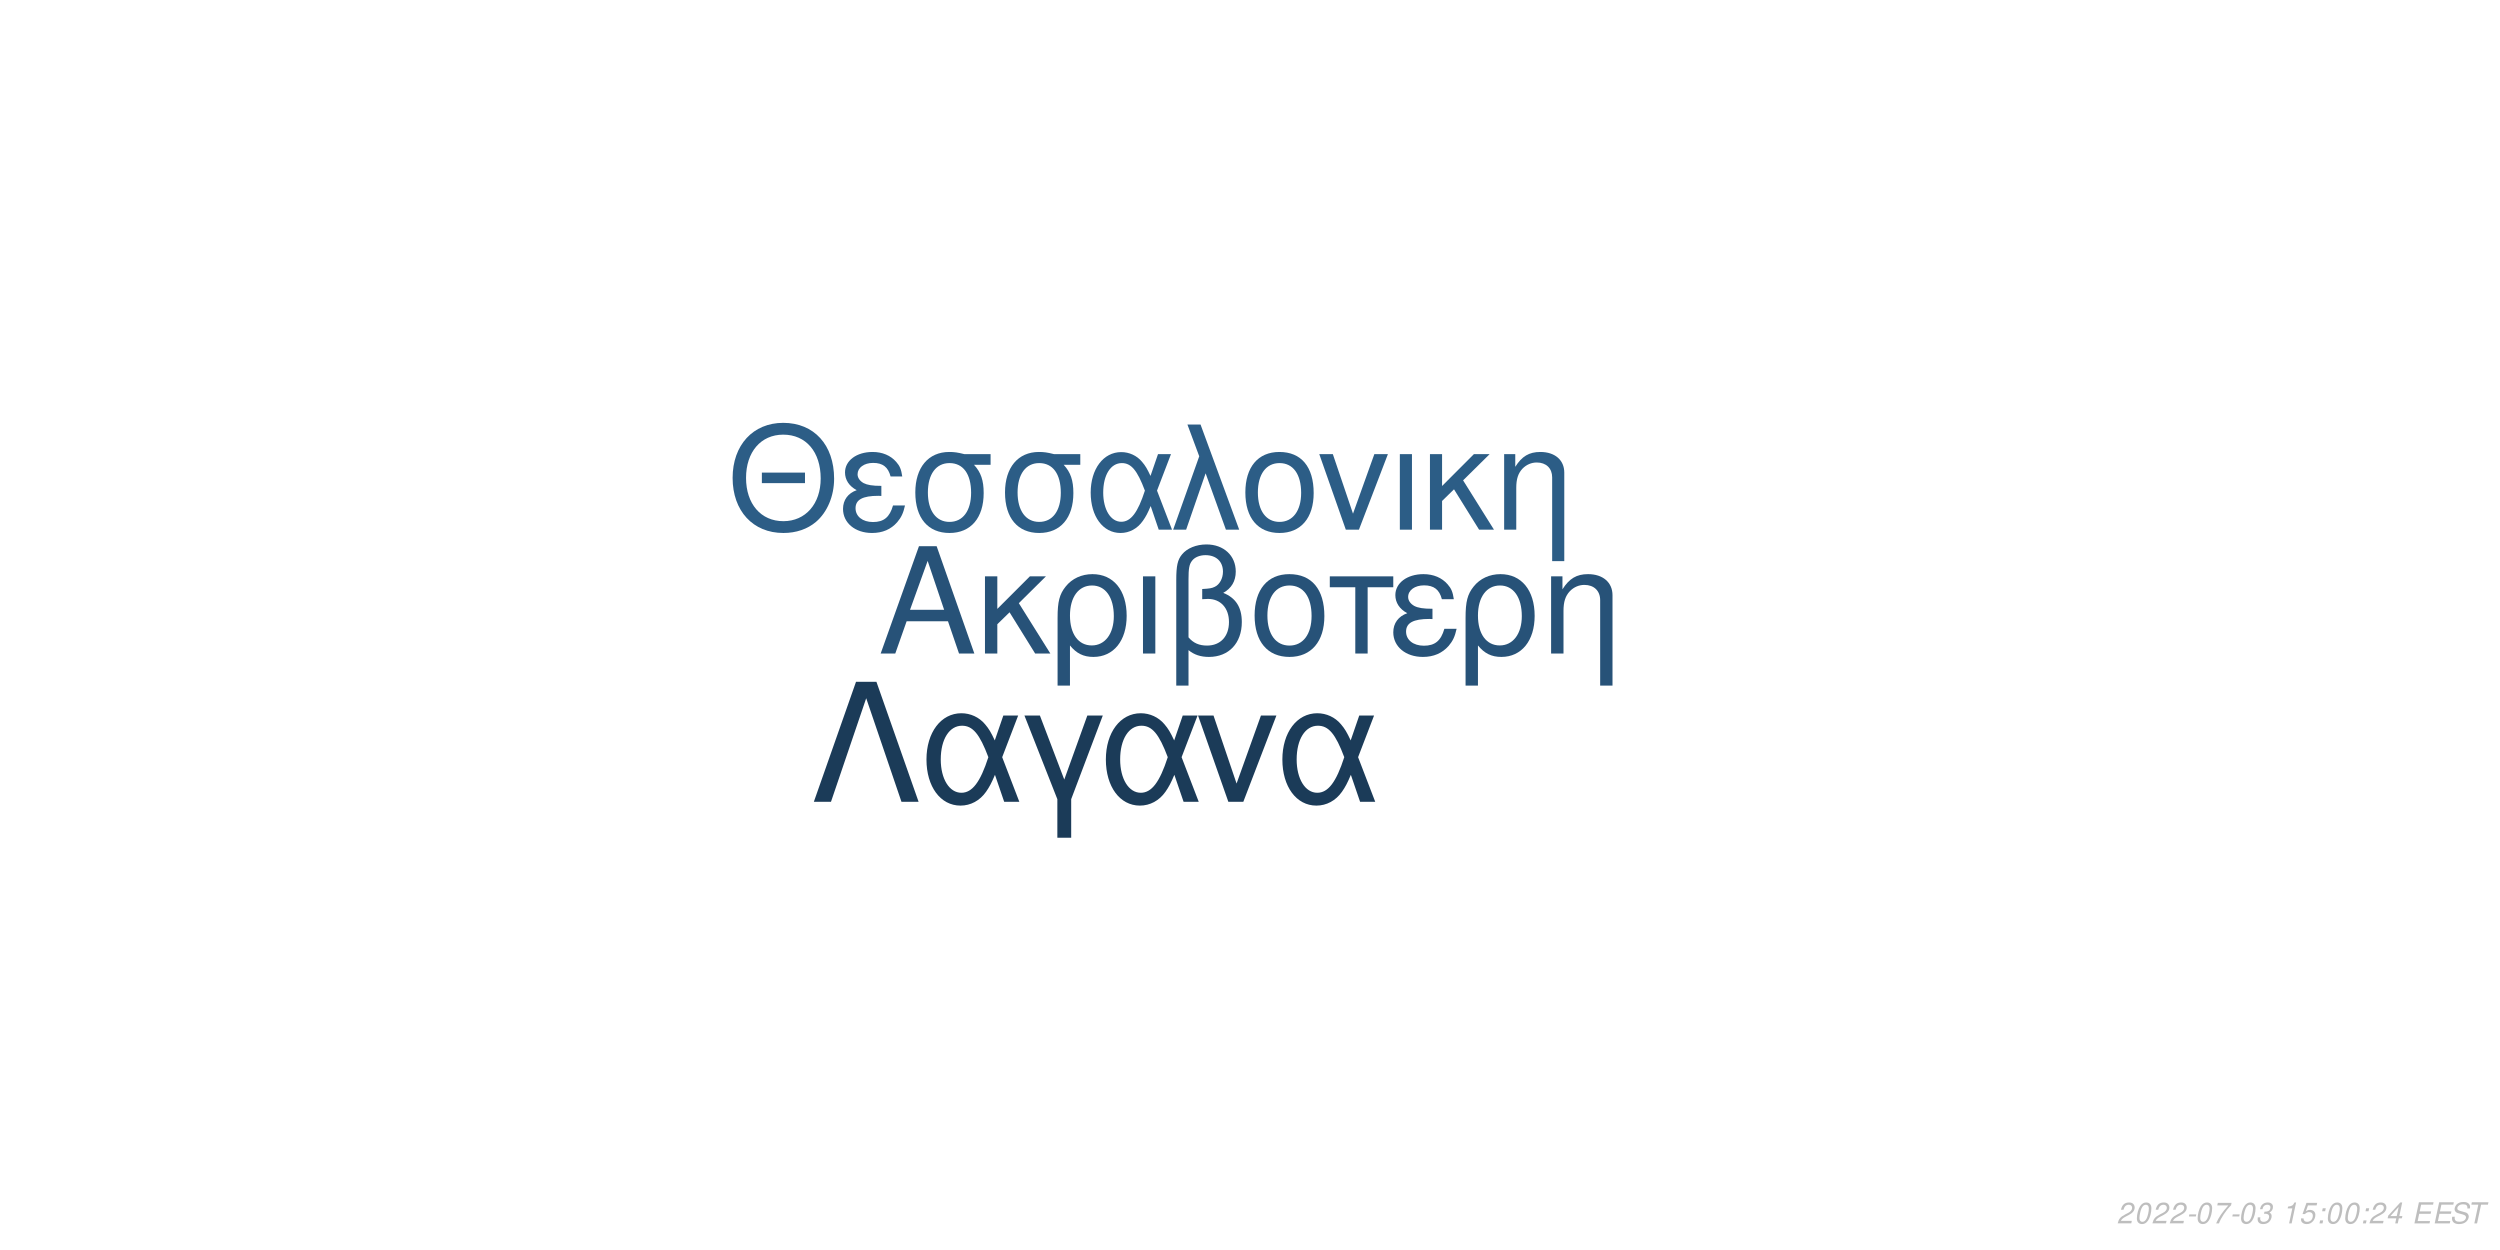
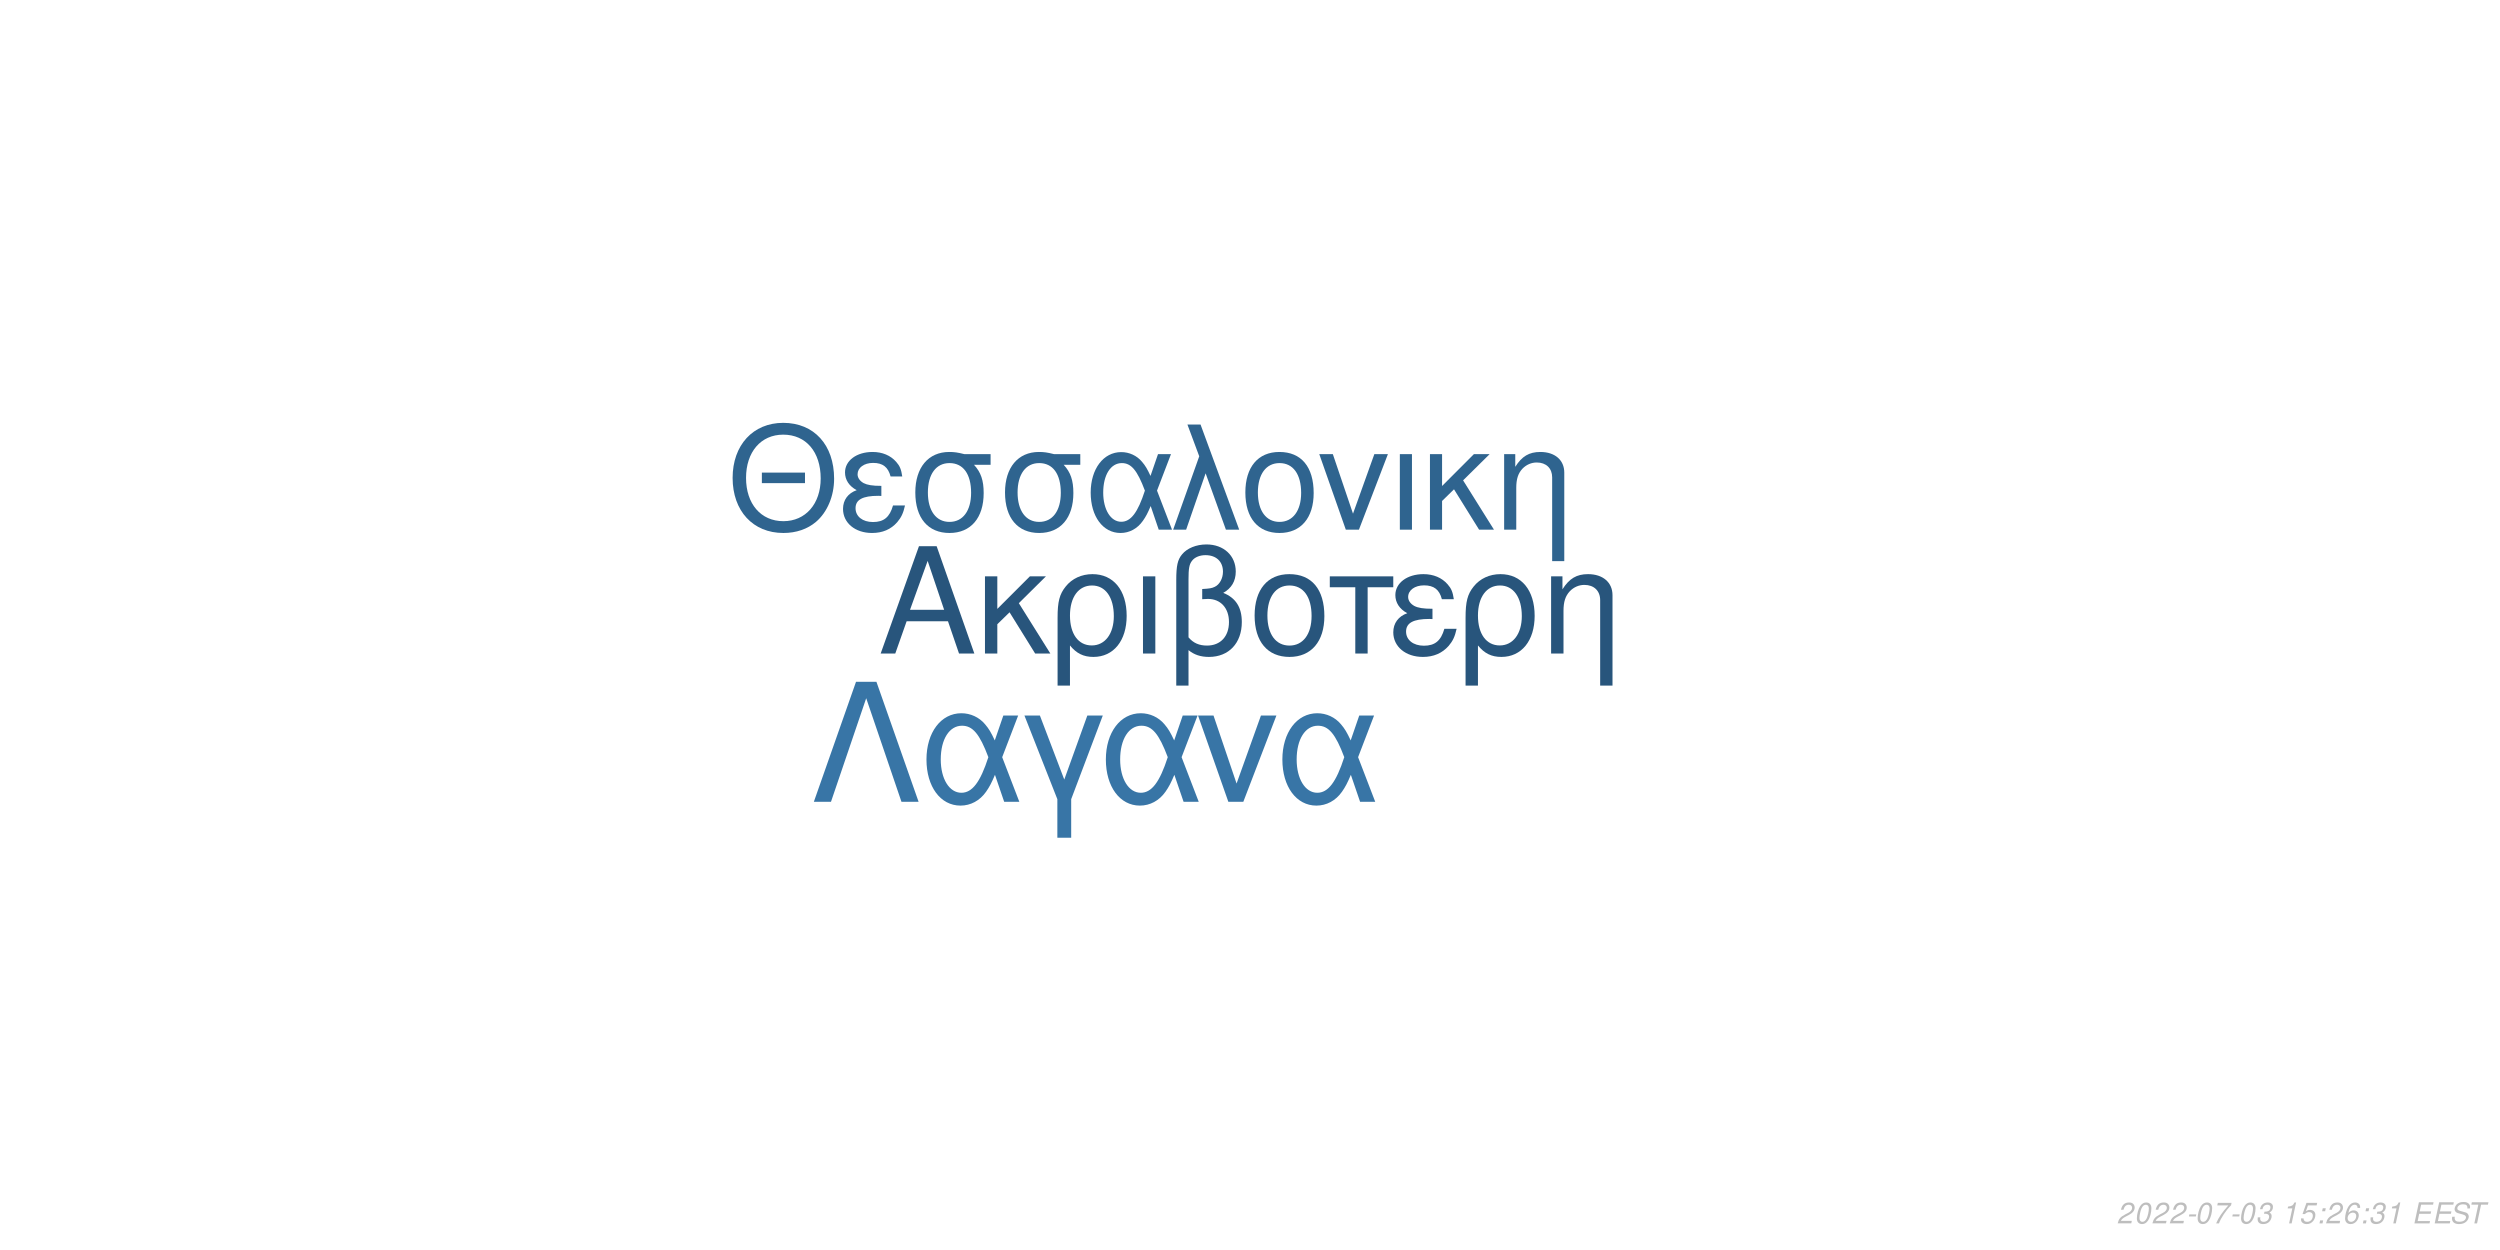
<svg xmlns="http://www.w3.org/2000/svg" xmlns:xlink="http://www.w3.org/1999/xlink" width="864pt" height="432pt" viewBox="0 0 864 432" version="1.1">
  <defs>
    <g>
      <symbol overflow="visible" id="glyph0-0">
        <path style="stroke:none;" d="" />
      </symbol>
      <symbol overflow="visible" id="glyph0-1">
        <path style="stroke:none;" d="M 24.125 -11.141 L 27.938 0 L 33.234 0 L 20.203 -37.094 L 14.094 -37.094 L 0.859 0 L 5.906 0 L 9.828 -11.141 Z M 22.797 -15.109 L 11 -15.109 L 17.094 -32.016 Z M 22.797 -15.109 " />
      </symbol>
      <symbol overflow="visible" id="glyph0-2">
        <path style="stroke:none;" d="M 7.172 -15.422 L 7.172 -26.672 L 2.906 -26.672 L 2.906 0 L 7.172 0 L 7.172 -10.125 L 11.406 -14.25 L 20.25 0 L 25.5 0 L 14.609 -17.406 L 23.969 -26.672 L 18.422 -26.672 Z M 7.172 -15.422 " />
      </symbol>
      <symbol overflow="visible" id="glyph0-3">
        <path style="stroke:none;" d="M 3 11.094 L 7.281 11.094 L 7.281 -2.797 C 9.516 -0.047 11.953 1.172 15.375 1.172 C 22.344 1.172 26.875 -4.422 26.875 -13.031 C 26.875 -21.891 22.297 -27.438 15.062 -27.438 C 11.297 -27.438 7.984 -25.906 5.797 -23.156 C 3.672 -20.516 3 -17.969 3 -12.359 Z M 14.906 -23.516 C 19.547 -23.516 22.438 -19.438 22.438 -12.922 C 22.438 -6.812 19.391 -2.797 14.812 -2.797 C 10.172 -2.797 7.281 -6.766 7.281 -13.125 C 7.281 -19.484 10.234 -23.516 14.906 -23.516 Z M 14.906 -23.516 " />
      </symbol>
      <symbol overflow="visible" id="glyph0-4">
        <path style="stroke:none;" d="M 3.516 0 L 7.781 0 L 7.781 -26.672 L 3.516 -26.672 Z M 3.516 0 " />
      </symbol>
      <symbol overflow="visible" id="glyph0-5">
        <path style="stroke:none;" d="M 4.016 11.094 L 8.25 11.094 L 8.25 -1.172 C 10.172 0.406 12.422 1.172 15.312 1.172 C 22.188 1.172 26.672 -3.609 26.672 -10.891 C 26.672 -15.984 24.578 -19.234 20.25 -20.969 C 23.109 -22.547 24.578 -25.031 24.578 -28.344 C 24.578 -33.844 20.406 -37.703 14.453 -37.703 C 10.938 -37.703 7.734 -36.391 6 -34.25 C 4.484 -32.422 4.016 -30.328 4.016 -25.391 Z M 8.25 -25.656 C 8.25 -29.359 8.5 -30.844 9.469 -32.062 C 10.375 -33.281 12.156 -34 14.094 -34 C 17.812 -34 20.156 -31.812 20.156 -28.297 C 20.156 -25.953 18.984 -23.812 17.297 -23.047 C 16.281 -22.547 15.469 -22.438 12.984 -22.297 L 12.984 -18.781 C 13.734 -18.828 14.344 -18.875 14.969 -18.875 C 19.344 -18.875 22.234 -15.719 22.234 -10.891 C 22.234 -5.906 19.281 -2.75 14.656 -2.75 C 11.953 -2.75 9.922 -3.609 8.25 -5.594 Z M 8.25 -25.656 " />
      </symbol>
      <symbol overflow="visible" id="glyph0-6">
        <path style="stroke:none;" d="M 14.094 -27.438 C 6.562 -27.438 2.094 -22.094 2.094 -13.125 C 2.094 -4.125 6.562 1.172 14.141 1.172 C 21.672 1.172 26.203 -4.172 26.203 -12.922 C 26.203 -22.188 21.828 -27.438 14.094 -27.438 Z M 14.141 -23.516 C 18.938 -23.516 21.781 -19.594 21.781 -12.984 C 21.781 -6.672 18.828 -2.75 14.141 -2.75 C 9.422 -2.75 6.516 -6.672 6.516 -13.125 C 6.516 -19.594 9.422 -23.516 14.141 -23.516 Z M 14.141 -23.516 " />
      </symbol>
      <symbol overflow="visible" id="glyph0-7">
        <path style="stroke:none;" d="M 7.891 0 L 12.156 0 L 12.156 -22.906 L 21.016 -22.906 L 21.016 -26.672 L -0.922 -26.672 L -0.922 -22.906 L 7.891 -22.906 Z M 7.891 0 " />
      </symbol>
      <symbol overflow="visible" id="glyph0-8">
        <path style="stroke:none;" d="M 14.562 -15.469 C 11.344 -15.469 9.562 -15.781 8.297 -16.438 C 6.922 -17.203 6.156 -18.328 6.156 -19.547 C 6.156 -21.891 8.453 -23.562 11.656 -23.562 C 15.062 -23.562 16.953 -22.094 17.812 -18.781 L 21.938 -18.781 C 21.578 -21.266 21.062 -22.5 19.797 -23.922 C 17.812 -26.203 14.906 -27.438 11.453 -27.438 C 5.797 -27.438 1.734 -24.375 1.734 -20.203 C 1.734 -17.609 3.156 -15.375 5.859 -13.938 C 2.797 -12.875 1.016 -10.484 1.016 -7.328 C 1.016 -2.391 5.297 1.172 11.25 1.172 C 14.969 1.172 17.906 -0.109 20.156 -2.641 C 21.578 -4.328 22.297 -5.797 22.906 -8.547 L 18.672 -8.547 C 17.5 -4.422 15.422 -2.703 11.609 -2.703 C 7.938 -2.703 5.438 -4.688 5.438 -7.578 C 5.438 -10.578 7.938 -11.953 13.484 -11.953 C 13.641 -11.953 14.094 -11.953 14.562 -11.906 Z M 14.562 -15.469 " />
      </symbol>
      <symbol overflow="visible" id="glyph0-9">
        <path style="stroke:none;" d="M 3.562 -26.672 L 3.562 0 L 7.844 0 L 7.844 -14.703 C 7.844 -17.906 8.5 -19.891 10.031 -21.531 C 11.406 -22.953 13.188 -23.719 15.062 -23.719 C 18.375 -23.719 20.516 -21.672 20.516 -18.469 L 20.516 11.094 L 24.781 11.094 L 24.781 -20.156 C 24.781 -24.578 21.469 -27.438 16.328 -27.438 C 12.359 -27.438 9.828 -25.906 7.484 -22.188 L 7.484 -26.672 Z M 3.562 -26.672 " />
      </symbol>
      <symbol overflow="visible" id="glyph1-0">
        <path style="stroke:none;" d="" />
      </symbol>
      <symbol overflow="visible" id="glyph1-1">
        <path style="stroke:none;" d="M 26.859 -19.734 L 11.953 -19.734 L 11.953 -16.094 L 26.859 -16.094 Z M 19.328 -36.922 C 8.922 -36.922 1.844 -29.25 1.844 -17.891 C 1.844 -6.484 8.875 1.141 19.391 1.141 C 23.812 1.141 27.703 -0.203 30.641 -2.688 C 34.578 -6.031 36.922 -11.656 36.922 -17.594 C 36.922 -29.297 30 -36.922 19.328 -36.922 Z M 19.328 -32.844 C 27.203 -32.844 32.281 -26.906 32.281 -17.688 C 32.281 -8.922 27.062 -2.938 19.391 -2.938 C 11.609 -2.938 6.484 -8.922 6.484 -17.891 C 6.484 -26.859 11.609 -32.844 19.328 -32.844 Z M 19.328 -32.844 " />
      </symbol>
      <symbol overflow="visible" id="glyph1-2">
        <path style="stroke:none;" d="M 14.25 -15.141 C 11.109 -15.141 9.375 -15.453 8.125 -16.094 C 6.781 -16.844 6.031 -17.938 6.031 -19.141 C 6.031 -21.422 8.266 -23.078 11.406 -23.078 C 14.75 -23.078 16.594 -21.625 17.438 -18.391 L 21.469 -18.391 C 21.125 -20.828 20.625 -22.031 19.391 -23.422 C 17.438 -25.656 14.594 -26.859 11.219 -26.859 C 5.688 -26.859 1.688 -23.875 1.688 -19.781 C 1.688 -17.234 3.094 -15.047 5.734 -13.656 C 2.734 -12.609 1 -10.266 1 -7.172 C 1 -2.344 5.188 1.141 11.016 1.141 C 14.656 1.141 17.547 -0.094 19.734 -2.594 C 21.125 -4.234 21.828 -5.688 22.422 -8.375 L 18.281 -8.375 C 17.141 -4.328 15.094 -2.641 11.359 -2.641 C 7.766 -2.641 5.328 -4.578 5.328 -7.422 C 5.328 -10.359 7.766 -11.703 13.203 -11.703 C 13.359 -11.703 13.797 -11.703 14.25 -11.656 Z M 14.25 -15.141 " />
      </symbol>
      <symbol overflow="visible" id="glyph1-3">
        <path style="stroke:none;" d="M 29 -26.109 L 19.938 -26.109 C 17.594 -26.703 16.438 -26.859 14.703 -26.859 C 7.469 -26.859 2.984 -21.469 2.984 -12.859 C 2.984 -4.031 7.375 1.141 14.797 1.141 C 22.172 1.141 26.609 -4.078 26.609 -12.656 C 26.609 -17.047 25.656 -19.828 23.266 -22.422 L 29 -22.422 Z M 14.797 -23.016 C 19.531 -23.016 22.266 -19.234 22.266 -12.75 C 22.266 -6.531 19.438 -2.688 14.797 -2.688 C 10.172 -2.688 7.328 -6.531 7.328 -12.859 C 7.328 -19.188 10.172 -23.016 14.797 -23.016 Z M 14.797 -23.016 " />
      </symbol>
      <symbol overflow="visible" id="glyph1-4">
        <path style="stroke:none;" d="M 29.344 -26.109 L 24.859 -26.109 L 22.266 -18.578 C 21.125 -21.031 20.484 -22.125 19.328 -23.469 C 17.547 -25.609 14.906 -26.812 12.156 -26.812 C 5.984 -26.812 1.594 -20.984 1.594 -12.812 C 1.594 -4.578 5.828 1.141 11.906 1.141 C 14.953 1.141 17.734 -0.344 19.625 -3.047 C 20.672 -4.531 21.281 -5.688 22.328 -8.172 L 25.109 0 L 29.703 0 L 24.516 -13.5 Z M 20.328 -13.5 C 17.891 -5.922 15.453 -2.734 12.156 -2.734 C 8.516 -2.734 5.922 -6.922 5.922 -12.812 C 5.922 -18.938 8.516 -23.016 12.359 -23.016 C 15.594 -23.016 17.688 -20.531 20.328 -13.5 Z M 20.328 -13.5 " />
      </symbol>
      <symbol overflow="visible" id="glyph1-5">
        <path style="stroke:none;" d="M 1.094 0 L 5.578 0 L 12.312 -19.484 L 19.328 0 L 23.922 0 L 10.562 -36.328 L 6.031 -36.328 L 10.109 -25.359 Z M 1.094 0 " />
      </symbol>
      <symbol overflow="visible" id="glyph1-6">
        <path style="stroke:none;" d="M 13.797 -26.859 C 6.422 -26.859 2.047 -21.625 2.047 -12.859 C 2.047 -4.031 6.422 1.141 13.859 1.141 C 21.234 1.141 25.656 -4.078 25.656 -12.656 C 25.656 -21.719 21.375 -26.859 13.797 -26.859 Z M 13.859 -23.016 C 18.531 -23.016 21.328 -19.188 21.328 -12.703 C 21.328 -6.531 18.438 -2.688 13.859 -2.688 C 9.219 -2.688 6.375 -6.531 6.375 -12.859 C 6.375 -19.188 9.219 -23.016 13.859 -23.016 Z M 13.859 -23.016 " />
      </symbol>
      <symbol overflow="visible" id="glyph1-7">
        <path style="stroke:none;" d="M 14.297 0 L 24.312 -26.109 L 19.625 -26.109 L 12.25 -5.531 L 5.281 -26.109 L 0.594 -26.109 L 9.766 0 Z M 14.297 0 " />
      </symbol>
      <symbol overflow="visible" id="glyph1-8">
        <path style="stroke:none;" d="M 3.438 0 L 7.625 0 L 7.625 -26.109 L 3.438 -26.109 Z M 3.438 0 " />
      </symbol>
      <symbol overflow="visible" id="glyph1-9">
        <path style="stroke:none;" d="M 7.031 -15.094 L 7.031 -26.109 L 2.844 -26.109 L 2.844 0 L 7.031 0 L 7.031 -9.922 L 11.156 -13.953 L 19.828 0 L 24.969 0 L 14.297 -17.047 L 23.469 -26.109 L 18.031 -26.109 Z M 7.031 -15.094 " />
      </symbol>
      <symbol overflow="visible" id="glyph1-10">
        <path style="stroke:none;" d="M 3.484 -26.109 L 3.484 0 L 7.672 0 L 7.672 -14.406 C 7.672 -17.547 8.328 -19.484 9.812 -21.078 C 11.156 -22.469 12.906 -23.219 14.75 -23.219 C 17.984 -23.219 20.078 -21.234 20.078 -18.094 L 20.078 10.859 L 24.266 10.859 L 24.266 -19.734 C 24.266 -24.062 21.031 -26.859 16 -26.859 C 12.109 -26.859 9.609 -25.359 7.328 -21.719 L 7.328 -26.109 Z M 3.484 -26.109 " />
      </symbol>
      <symbol overflow="visible" id="glyph2-0">
        <path style="stroke:none;" d="" />
      </symbol>
      <symbol overflow="visible" id="glyph2-1">
        <path style="stroke:none;" d="M 22.531 -41.484 L 15.484 -41.484 L 0.906 0 L 6.828 0 L 19 -35.797 L 31.188 0 L 37.109 0 Z M 22.531 -41.484 " />
      </symbol>
      <symbol overflow="visible" id="glyph2-2">
        <path style="stroke:none;" d="M 33.516 -29.812 L 28.391 -29.812 L 25.438 -21.219 C 24.125 -24.016 23.391 -25.266 22.078 -26.797 C 20.031 -29.25 17.016 -30.609 13.891 -30.609 C 6.828 -30.609 1.828 -23.953 1.828 -14.625 C 1.828 -5.234 6.656 1.312 13.594 1.312 C 17.078 1.312 20.266 -0.391 22.422 -3.469 C 23.609 -5.172 24.297 -6.484 25.5 -9.328 L 28.688 0 L 33.922 0 L 28 -15.422 Z M 23.219 -15.422 C 20.422 -6.766 17.641 -3.125 13.891 -3.125 C 9.734 -3.125 6.766 -7.906 6.766 -14.625 C 6.766 -21.625 9.734 -26.297 14.109 -26.297 C 17.812 -26.297 20.203 -23.453 23.219 -15.422 Z M 23.219 -15.422 " />
      </symbol>
      <symbol overflow="visible" id="glyph2-3">
        <path style="stroke:none;" d="M 12.062 12.406 L 16.844 12.406 L 16.844 -0.906 L 27.766 -29.812 L 22.422 -29.812 L 14.453 -7.688 L 6.031 -29.812 L 0.688 -29.812 L 12.062 -0.906 Z M 12.062 12.406 " />
      </symbol>
      <symbol overflow="visible" id="glyph2-4">
        <path style="stroke:none;" d="M 16.328 0 L 27.766 -29.812 L 22.422 -29.812 L 14 -6.312 L 6.031 -29.812 L 0.688 -29.812 L 11.156 0 Z M 16.328 0 " />
      </symbol>
      <symbol overflow="visible" id="glyph3-0">
        <path style="stroke:none;" d="" />
      </symbol>
      <symbol overflow="visible" id="glyph3-1">
        <path style="stroke:none;" d="M 5.234 -0.875 L 1.469 -0.875 C 1.641 -1.375 2.203 -1.891 3.109 -2.344 L 4.234 -2.938 C 5.562 -3.625 6.219 -4.469 6.219 -5.484 C 6.219 -5.938 6.062 -6.359 5.797 -6.656 C 5.469 -7.047 4.984 -7.234 4.312 -7.234 C 2.766 -7.234 1.891 -6.453 1.484 -4.734 L 2.375 -4.734 C 2.484 -5.188 2.609 -5.484 2.797 -5.75 C 3.094 -6.203 3.609 -6.453 4.188 -6.453 C 4.891 -6.453 5.344 -6.031 5.344 -5.375 C 5.344 -4.703 4.859 -4.094 4.016 -3.656 L 2.984 -3.125 C 1.234 -2.188 0.797 -1.656 0.344 -0.016 L 5.047 -0.016 Z M 5.234 -0.875 " />
      </symbol>
      <symbol overflow="visible" id="glyph3-2">
        <path style="stroke:none;" d="M 4.203 -7.234 C 3.375 -7.234 2.688 -6.812 2.125 -5.984 C 1.484 -5.047 0.984 -3.188 0.984 -1.734 C 0.984 -1.109 1.172 -0.562 1.484 -0.266 C 1.797 0.047 2.281 0.234 2.766 0.234 C 3.625 0.234 4.281 -0.156 4.859 -1.016 C 5.516 -1.953 6 -3.797 6 -5.266 C 6 -6.5 5.328 -7.234 4.203 -7.234 Z M 4.094 -6.453 C 4.734 -6.453 5.125 -5.984 5.125 -5.156 C 5.125 -4.203 4.781 -2.625 4.406 -1.812 C 3.984 -0.938 3.516 -0.547 2.875 -0.547 C 2.25 -0.547 1.875 -1.031 1.875 -1.828 C 1.875 -2.797 2.203 -4.344 2.594 -5.203 C 2.984 -6.047 3.453 -6.453 4.094 -6.453 Z M 4.094 -6.453 " />
      </symbol>
      <symbol overflow="visible" id="glyph3-3">
        <path style="stroke:none;" d="M 3.516 -3.125 L 1.125 -3.125 L 0.969 -2.406 L 3.359 -2.406 Z M 3.516 -3.125 " />
      </symbol>
      <symbol overflow="visible" id="glyph3-4">
        <path style="stroke:none;" d="M 6.703 -7.094 L 1.953 -7.094 L 1.766 -6.219 L 5.594 -6.219 C 3.344 -3.688 2.266 -2.109 1.375 0 L 2.344 0 C 3.031 -1.906 4.828 -4.594 6.547 -6.281 Z M 6.703 -7.094 " />
      </symbol>
      <symbol overflow="visible" id="glyph3-5">
        <path style="stroke:none;" d="M 2.922 -3.312 C 3.125 -3.344 3.234 -3.344 3.375 -3.344 C 4.203 -3.344 4.688 -3 4.688 -2.406 C 4.688 -1.312 3.906 -0.547 2.781 -0.547 C 2.047 -0.547 1.594 -0.938 1.594 -1.562 C 1.594 -1.719 1.609 -1.844 1.656 -2.094 L 0.766 -2.094 C 0.734 -1.797 0.719 -1.641 0.719 -1.469 C 0.719 -0.375 1.406 0.234 2.641 0.234 C 3.547 0.234 4.297 -0.078 4.812 -0.656 C 5.266 -1.156 5.562 -1.875 5.562 -2.547 C 5.562 -3.125 5.344 -3.453 4.797 -3.734 C 5.641 -4.234 6.016 -4.844 6.016 -5.734 C 6.016 -6.656 5.312 -7.234 4.203 -7.234 C 3.375 -7.234 2.672 -6.938 2.188 -6.375 C 1.891 -6.031 1.703 -5.641 1.516 -4.906 L 2.391 -4.906 C 2.5 -5.359 2.594 -5.594 2.734 -5.812 C 3.047 -6.234 3.516 -6.453 4.078 -6.453 C 4.734 -6.453 5.141 -6.125 5.141 -5.578 C 5.141 -5.188 5.016 -4.797 4.797 -4.547 C 4.516 -4.234 4 -4.062 3.266 -4.062 L 3.078 -4.062 Z M 2.922 -3.312 " />
      </symbol>
      <symbol overflow="visible" id="glyph3-6">
        <path style="stroke:none;" d="" />
      </symbol>
      <symbol overflow="visible" id="glyph3-7">
        <path style="stroke:none;" d="M 3.703 -5.188 L 2.594 0 L 3.469 0 L 5.016 -7.234 L 4.438 -7.234 C 3.906 -6.156 3.688 -6.016 2.234 -5.812 L 2.109 -5.188 Z M 3.703 -5.188 " />
      </symbol>
      <symbol overflow="visible" id="glyph3-8">
        <path style="stroke:none;" d="M 6.297 -7.094 L 2.594 -7.094 L 1.234 -3.234 L 2.047 -3.234 C 2.656 -3.766 2.938 -3.906 3.531 -3.906 C 4.328 -3.906 4.797 -3.453 4.797 -2.688 C 4.797 -1.438 3.969 -0.547 2.828 -0.547 C 2.031 -0.547 1.609 -0.938 1.578 -1.734 L 0.703 -1.734 L 0.703 -1.516 C 0.703 -0.938 0.844 -0.547 1.188 -0.266 C 1.562 0.062 2.078 0.234 2.703 0.234 C 3.656 0.234 4.391 -0.156 4.984 -0.922 C 5.422 -1.5 5.672 -2.234 5.672 -2.953 C 5.672 -4 4.938 -4.672 3.812 -4.672 C 3.328 -4.672 2.906 -4.547 2.406 -4.234 L 3.109 -6.219 L 6.109 -6.219 Z M 6.297 -7.094 " />
      </symbol>
      <symbol overflow="visible" id="glyph3-9">
        <path style="stroke:none;" d="M 2.359 -1.031 L 1.312 -1.031 L 1.094 0 L 2.141 0 Z M 3.266 -5.234 L 2.219 -5.234 L 2 -4.203 L 3.047 -4.203 Z M 3.266 -5.234 " />
      </symbol>
      <symbol overflow="visible" id="glyph3-10">
-         <path style="stroke:none;" d="M 3.625 -1.75 L 3.266 0 L 4.141 0 L 4.516 -1.75 L 5.562 -1.75 L 5.734 -2.531 L 4.688 -2.531 L 5.688 -7.234 L 5.016 -7.234 L 0.844 -2.672 L 0.641 -1.75 Z M 3.797 -2.531 L 1.594 -2.531 L 4.469 -5.703 Z M 3.797 -2.531 " />
+         <path style="stroke:none;" d="M 6.125 -5.344 L 6.141 -5.625 C 6.141 -6.609 5.453 -7.234 4.391 -7.234 C 3.438 -7.234 2.641 -6.719 2.016 -5.703 C 1.422 -4.781 0.938 -2.953 0.938 -1.688 C 0.938 -0.516 1.688 0.234 2.859 0.234 C 3.703 0.234 4.438 -0.156 5 -0.875 C 5.406 -1.422 5.672 -2.156 5.672 -2.766 C 5.672 -3.812 4.969 -4.5 3.906 -4.5 C 3.234 -4.5 2.672 -4.234 2.094 -3.625 C 2.406 -5.375 3.234 -6.453 4.25 -6.453 C 4.703 -6.453 5.062 -6.234 5.172 -5.844 C 5.203 -5.719 5.234 -5.578 5.25 -5.344 Z M 3.656 -3.734 C 4.344 -3.734 4.797 -3.281 4.797 -2.625 C 4.797 -1.469 3.984 -0.547 2.984 -0.547 C 2.297 -0.547 1.812 -1.047 1.812 -1.766 C 1.812 -2.859 2.625 -3.734 3.656 -3.734 Z M 3.656 -3.734 " />
      </symbol>
      <symbol overflow="visible" id="glyph3-11">
        <path style="stroke:none;" d="M 2.547 -3.312 L 6.5 -3.312 L 6.688 -4.141 L 2.719 -4.141 L 3.219 -6.469 L 7.344 -6.469 L 7.516 -7.297 L 2.453 -7.297 L 0.906 0 L 6.125 0 L 6.297 -0.812 L 2.016 -0.812 Z M 2.547 -3.312 " />
      </symbol>
      <symbol overflow="visible" id="glyph3-12">
        <path style="stroke:none;" d="M 7.062 -5.156 C 7.125 -5.438 7.141 -5.562 7.141 -5.703 C 7.141 -6.156 6.938 -6.594 6.594 -6.891 C 6.188 -7.25 5.656 -7.406 4.875 -7.406 C 3.844 -7.406 3.047 -7.125 2.5 -6.562 C 2.094 -6.141 1.781 -5.438 1.781 -4.922 C 1.781 -4.297 2.219 -3.766 2.891 -3.562 L 4.594 -3.094 C 5.406 -2.859 5.734 -2.578 5.734 -2.094 C 5.734 -1.781 5.547 -1.406 5.266 -1.141 C 4.844 -0.766 4.266 -0.578 3.453 -0.578 C 2.328 -0.578 1.812 -0.984 1.812 -1.906 C 1.812 -2.047 1.812 -2.125 1.844 -2.312 L 0.984 -2.312 C 0.906 -2.062 0.891 -1.906 0.891 -1.688 C 0.891 -0.484 1.797 0.234 3.297 0.234 C 4.359 0.234 5.234 -0.062 5.812 -0.609 C 6.344 -1.078 6.688 -1.797 6.688 -2.375 C 6.688 -2.641 6.609 -2.906 6.453 -3.156 C 6.234 -3.5 5.938 -3.703 5.469 -3.828 L 3.75 -4.312 C 2.984 -4.547 2.734 -4.734 2.734 -5.188 C 2.734 -5.547 2.875 -5.844 3.188 -6.109 C 3.547 -6.438 4.031 -6.594 4.703 -6.594 C 5.266 -6.594 5.688 -6.484 5.906 -6.297 C 6.094 -6.125 6.219 -5.797 6.219 -5.516 C 6.219 -5.422 6.203 -5.344 6.188 -5.156 Z M 7.062 -5.156 " />
      </symbol>
      <symbol overflow="visible" id="glyph3-13">
        <path style="stroke:none;" d="M 4.938 -6.469 L 7.312 -6.469 L 7.484 -7.297 L 1.75 -7.297 L 1.578 -6.469 L 3.984 -6.469 L 2.609 0 L 3.547 0 Z M 4.938 -6.469 " />
      </symbol>
    </g>
  </defs>
  <g id="surface1">
    <rect x="0" y="0" width="864" height="432" style="fill:rgb(100%,100%,100%);fill-opacity:1;stroke:none;" />
-     <g style="fill:rgb(15.294%,32.157%,47.059%);fill-opacity:1;">
+     <g style="fill:rgb(15.686%,33.333%,48.627%);fill-opacity:1;">
      <use xlink:href="#glyph0-1" x="303.5" y="225.861" />
      <use xlink:href="#glyph0-2" x="337.5" y="225.861" />
      <use xlink:href="#glyph0-3" x="362.5" y="225.861" />
      <use xlink:href="#glyph0-4" x="391.5" y="225.861" />
      <use xlink:href="#glyph0-5" x="402.5" y="225.861" />
      <use xlink:href="#glyph0-6" x="431.5" y="225.861" />
      <use xlink:href="#glyph0-7" x="460.5" y="225.861" />
      <use xlink:href="#glyph0-8" x="480.5" y="225.861" />
      <use xlink:href="#glyph0-3" x="503.5" y="225.861" />
      <use xlink:href="#glyph0-9" x="532.5" y="225.861" />
    </g>
-     <g style="fill:rgb(17.255%,36.471%,52.549%);fill-opacity:1;">
+     <g style="fill:rgb(18.431%,39.216%,56.078%);fill-opacity:1;">
      <use xlink:href="#glyph1-1" x="251.348" y="183.058" />
      <use xlink:href="#glyph1-2" x="290.348" y="183.058" />
      <use xlink:href="#glyph1-3" x="313.348" y="183.058" />
      <use xlink:href="#glyph1-3" x="344.348" y="183.058" />
      <use xlink:href="#glyph1-4" x="375.348" y="183.058" />
      <use xlink:href="#glyph1-5" x="404.348" y="183.058" />
      <use xlink:href="#glyph1-6" x="428.348" y="183.058" />
      <use xlink:href="#glyph1-7" x="455.348" y="183.058" />
      <use xlink:href="#glyph1-8" x="480.348" y="183.058" />
      <use xlink:href="#glyph1-9" x="491.348" y="183.058" />
      <use xlink:href="#glyph1-10" x="516.348" y="183.058" />
    </g>
-     <g style="fill:rgb(10.588%,23.137%,34.51%);fill-opacity:1;">
+     <g style="fill:rgb(21.961%,45.882%,65.098%);fill-opacity:1;">
      <use xlink:href="#glyph2-1" x="280.359" y="277.105" />
      <use xlink:href="#glyph2-2" x="318.359" y="277.105" />
      <use xlink:href="#glyph2-3" x="353.359" y="277.105" />
      <use xlink:href="#glyph2-2" x="380.359" y="277.105" />
      <use xlink:href="#glyph2-4" x="413.359" y="277.105" />
      <use xlink:href="#glyph2-2" x="441.359" y="277.105" />
    </g>
    <g style="fill:rgb(74.51%,74.51%,74.51%);fill-opacity:1;">
      <use xlink:href="#glyph3-1" x="731.52" y="422.81" />
      <use xlink:href="#glyph3-2" x="737.52" y="422.81" />
      <use xlink:href="#glyph3-1" x="743.52" y="422.81" />
      <use xlink:href="#glyph3-1" x="749.52" y="422.81" />
      <use xlink:href="#glyph3-3" x="755.52" y="422.81" />
      <use xlink:href="#glyph3-2" x="758.52" y="422.81" />
      <use xlink:href="#glyph3-4" x="764.52" y="422.81" />
      <use xlink:href="#glyph3-3" x="770.52" y="422.81" />
      <use xlink:href="#glyph3-2" x="773.52" y="422.81" />
      <use xlink:href="#glyph3-5" x="779.52" y="422.81" />
      <use xlink:href="#glyph3-6" x="785.52" y="422.81" />
      <use xlink:href="#glyph3-7" x="788.52" y="422.81" />
      <use xlink:href="#glyph3-8" x="794.52" y="422.81" />
      <use xlink:href="#glyph3-9" x="800.52" y="422.81" />
-       <use xlink:href="#glyph3-2" x="803.52" y="422.81" />
-       <use xlink:href="#glyph3-2" x="809.52" y="422.81" />
+       <use xlink:href="#glyph3-1" x="803.52" y="422.81" />
+       <use xlink:href="#glyph3-10" x="809.52" y="422.81" />
      <use xlink:href="#glyph3-9" x="815.52" y="422.81" />
-       <use xlink:href="#glyph3-1" x="818.52" y="422.81" />
-       <use xlink:href="#glyph3-10" x="824.52" y="422.81" />
+       <use xlink:href="#glyph3-5" x="818.52" y="422.81" />
+       <use xlink:href="#glyph3-7" x="824.52" y="422.81" />
      <use xlink:href="#glyph3-6" x="830.52" y="422.81" />
      <use xlink:href="#glyph3-11" x="833.52" y="422.81" />
      <use xlink:href="#glyph3-11" x="840.52" y="422.81" />
      <use xlink:href="#glyph3-12" x="846.52" y="422.81" />
      <use xlink:href="#glyph3-13" x="852.52" y="422.81" />
    </g>
  </g>
</svg>
